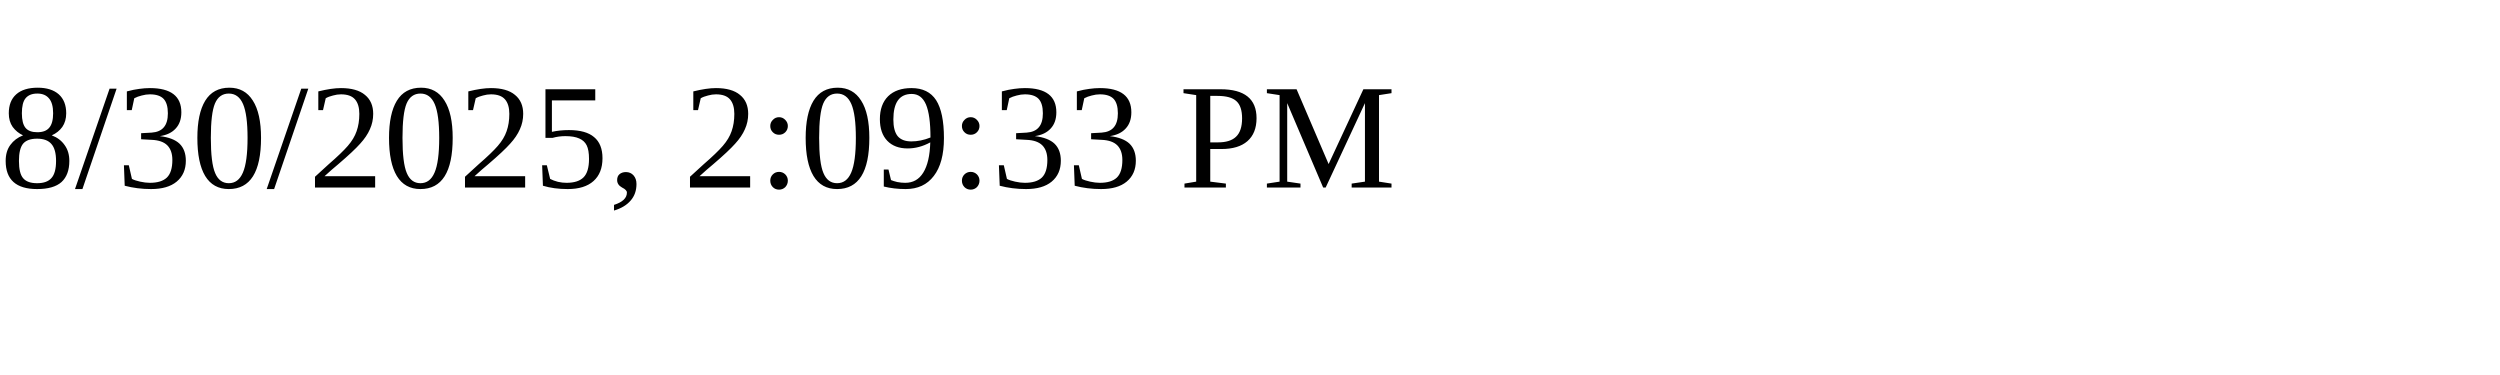
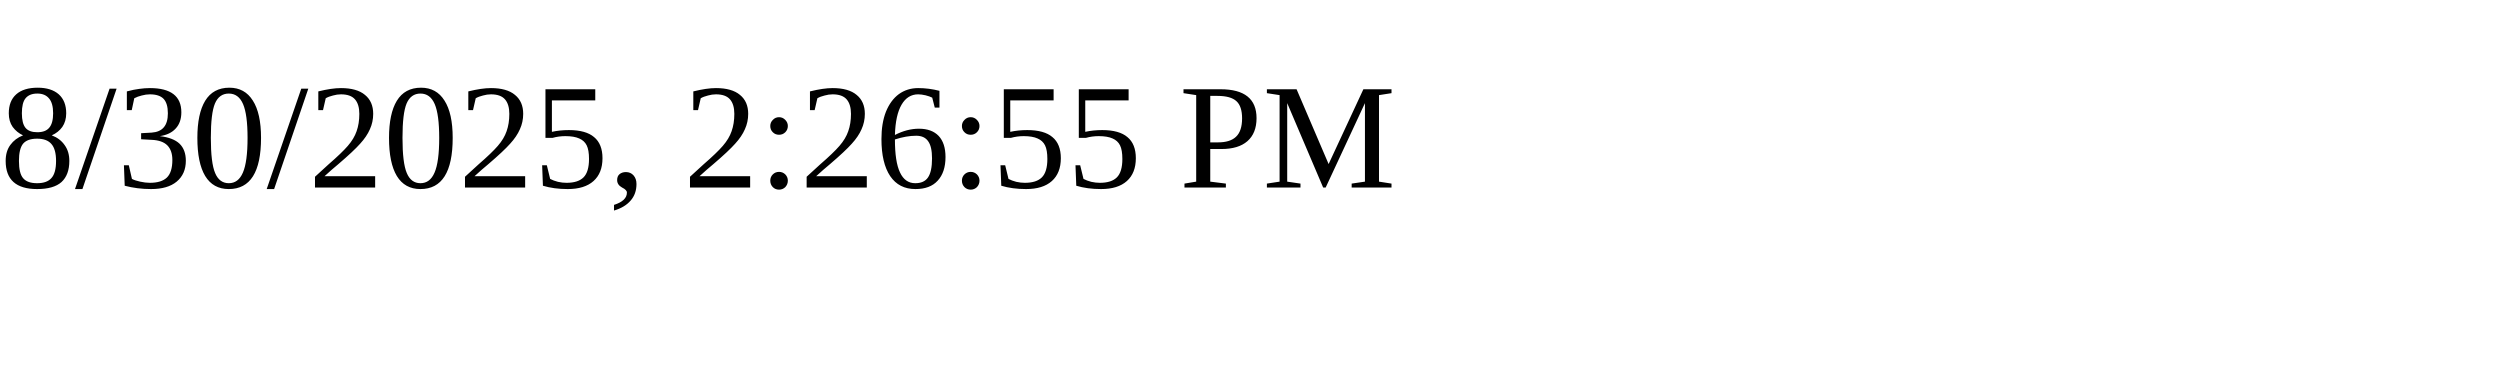
<svg xmlns="http://www.w3.org/2000/svg" height="30" width="200">
-   <text x="0" y="15">8/30/2025, 2:09:33 PM</text>
+   <text x="0" y="15">8/30/2025, 2:26:55 PM</text>
</svg>
